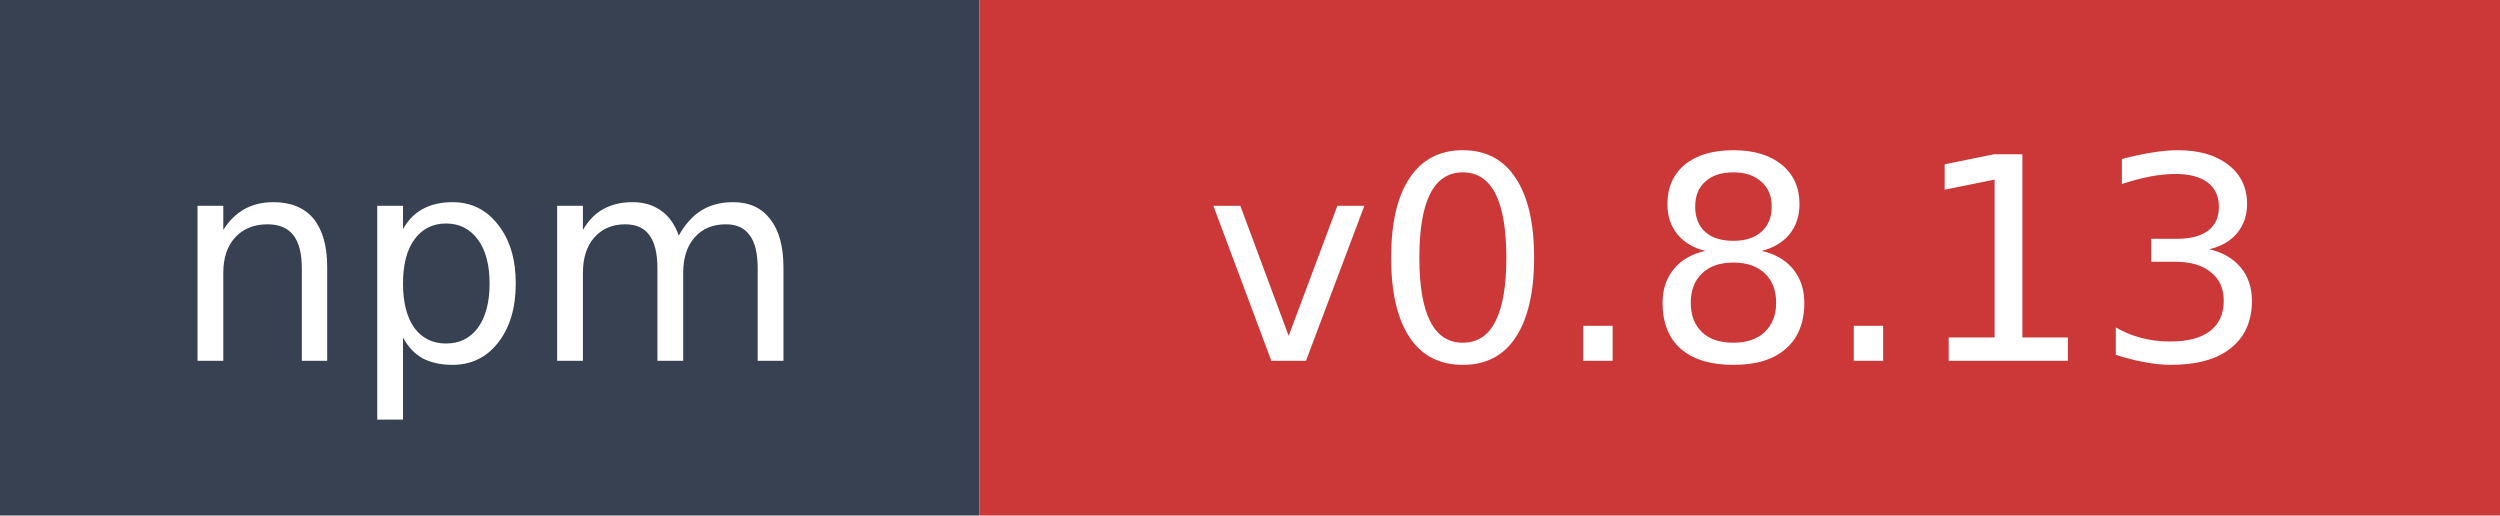
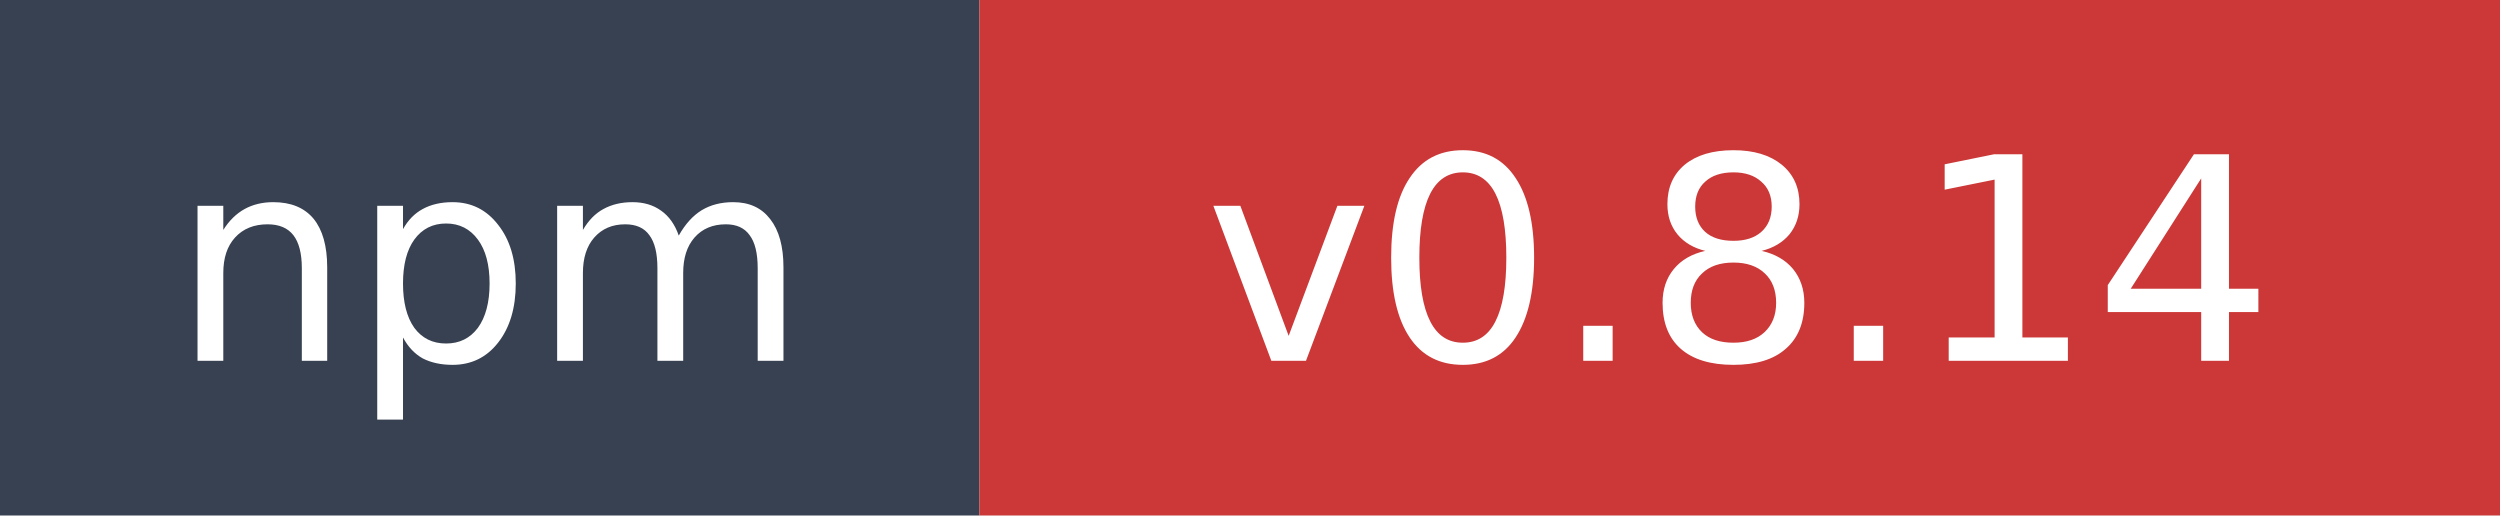
- <svg xmlns="http://www.w3.org/2000/svg" width="97" height="20" role="img" aria-label="npm: v0.8.13">
+ <svg xmlns="http://www.w3.org/2000/svg" width="97" height="20" role="img" aria-label="npm: v0.8.14">
  <rect width="38" height="20" fill="#374151" />
  <rect x="38" width="59" height="20" fill="#cb3837" />
  <text x="19" y="14" fill="#ffffff" font-family="Verdana,Geneva,DejaVu Sans,sans-serif" font-size="11" text-anchor="middle">npm</text>
-   <text x="67.5" y="14" fill="#ffffff" font-family="Verdana,Geneva,DejaVu Sans,sans-serif" font-size="11" text-anchor="middle">v0.8.13</text>
+   <text x="67.5" y="14" fill="#ffffff" font-family="Verdana,Geneva,DejaVu Sans,sans-serif" font-size="11" text-anchor="middle">v0.8.14</text>
</svg>
